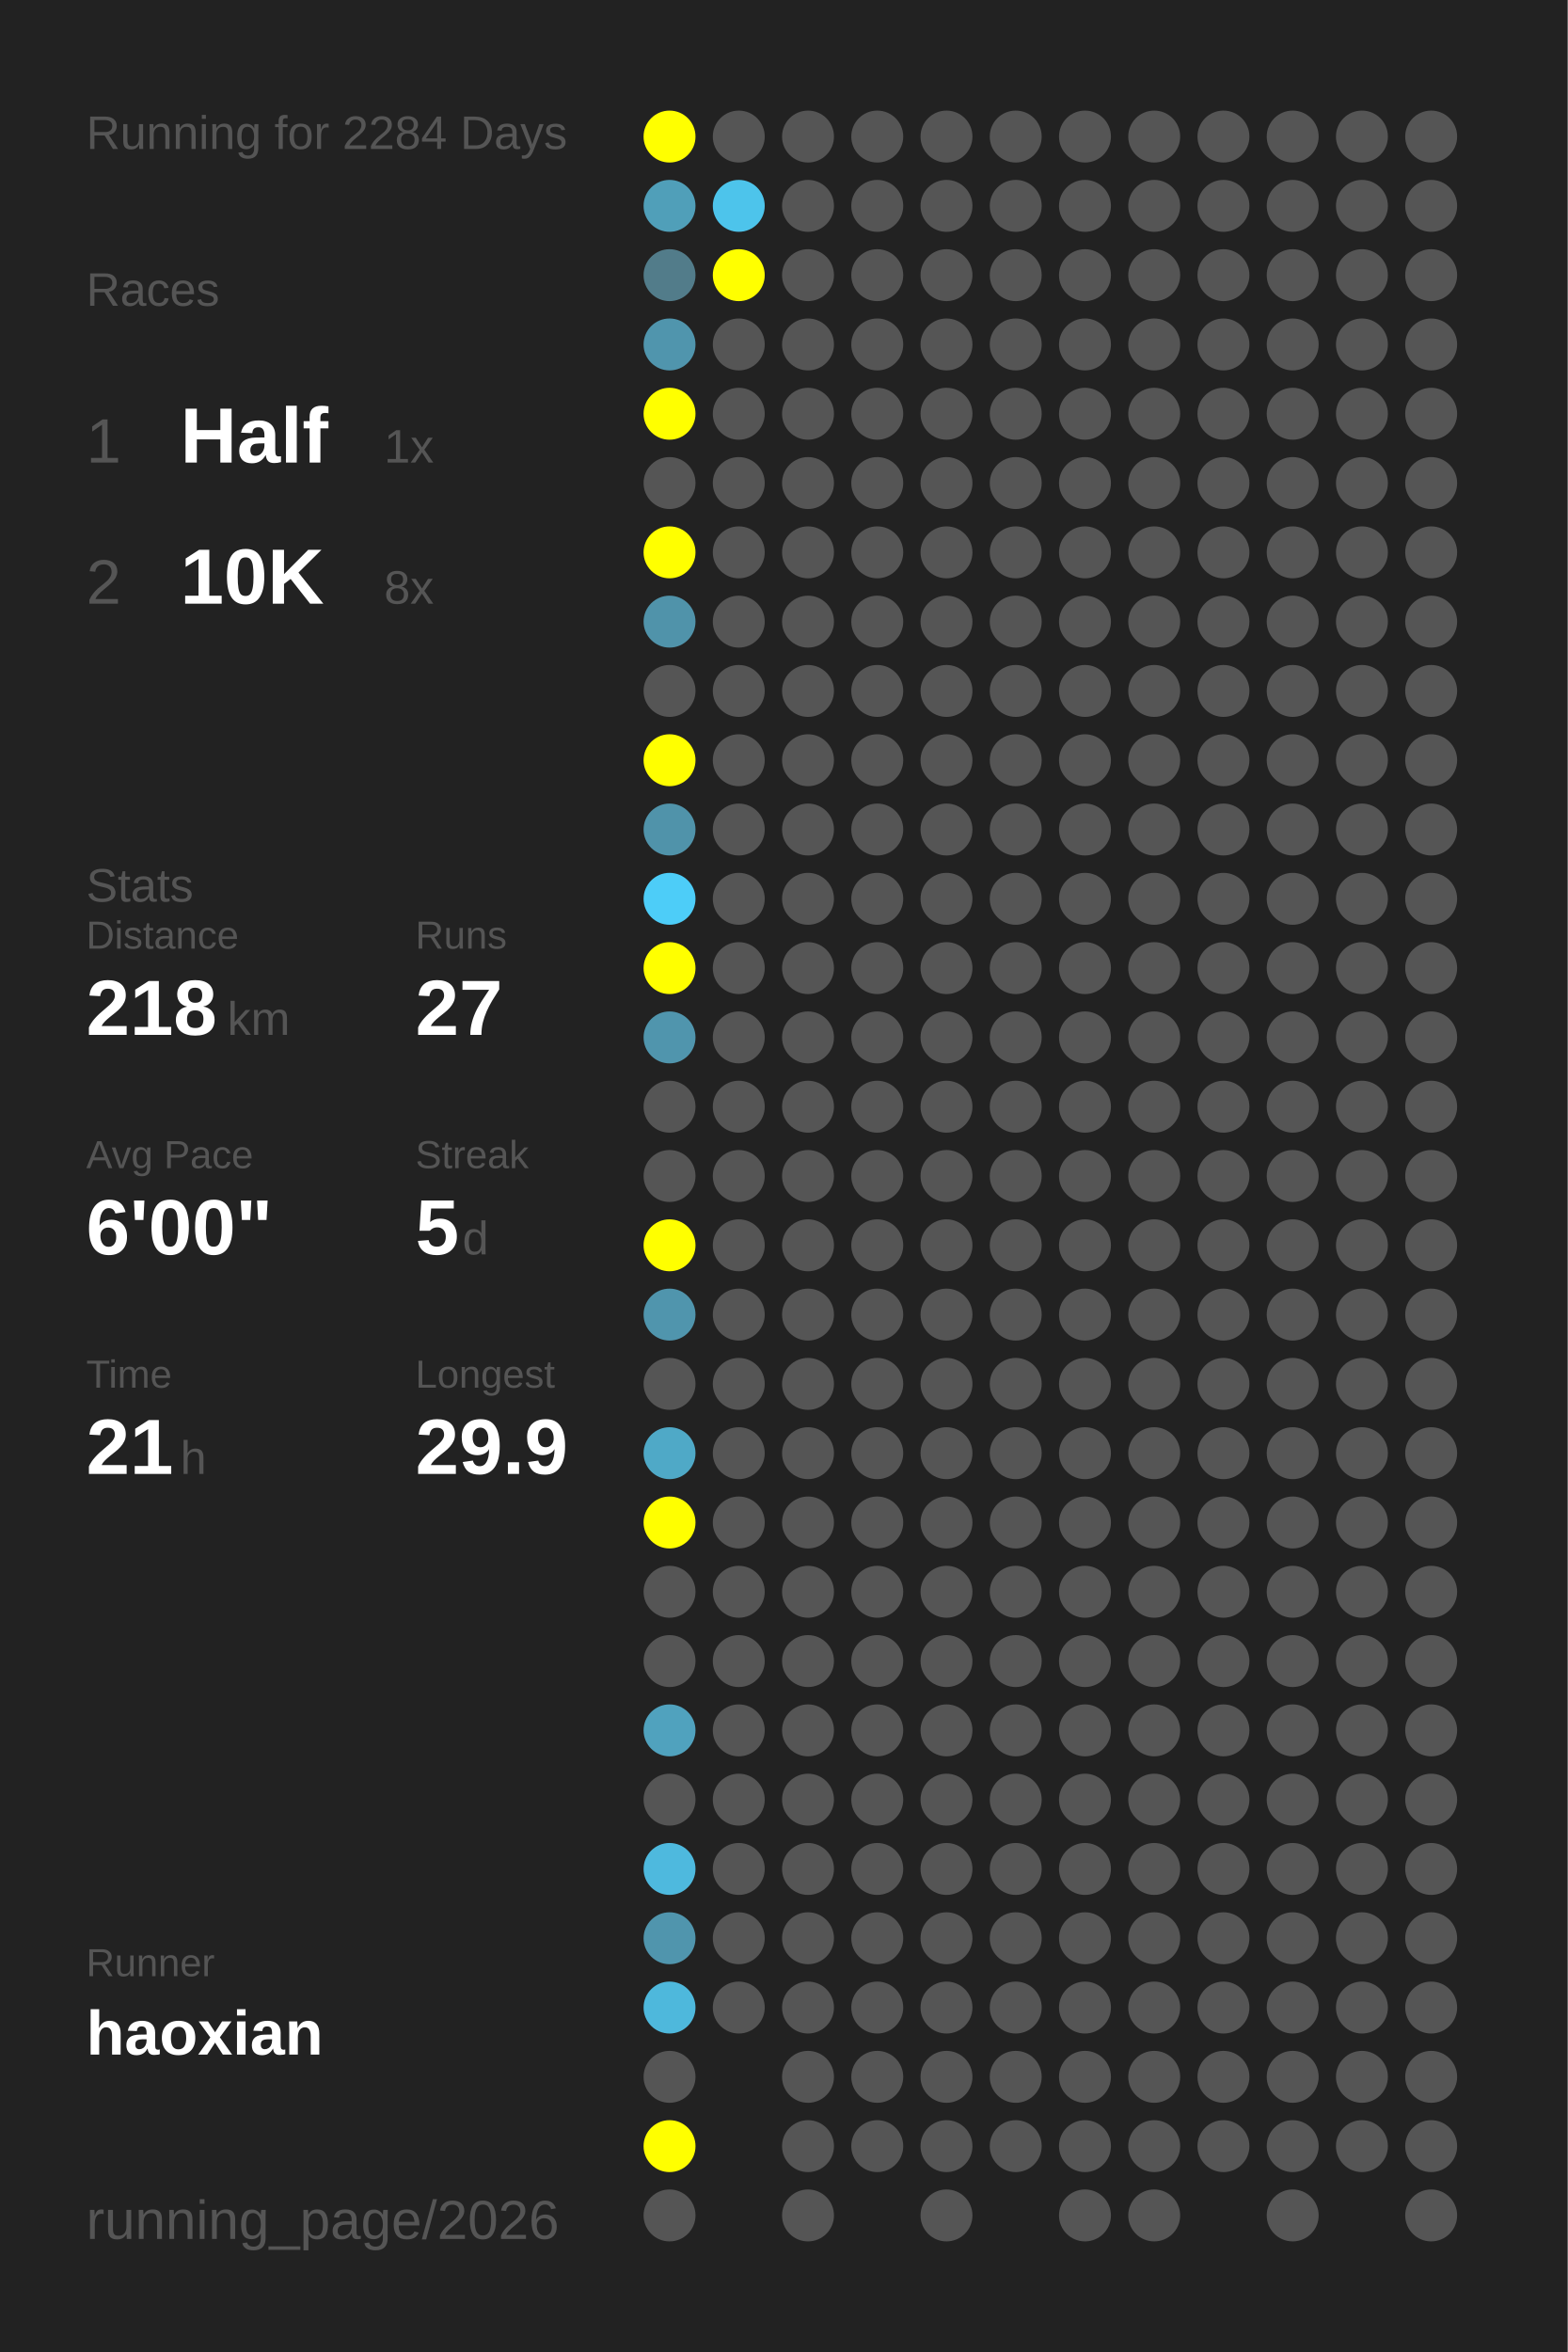
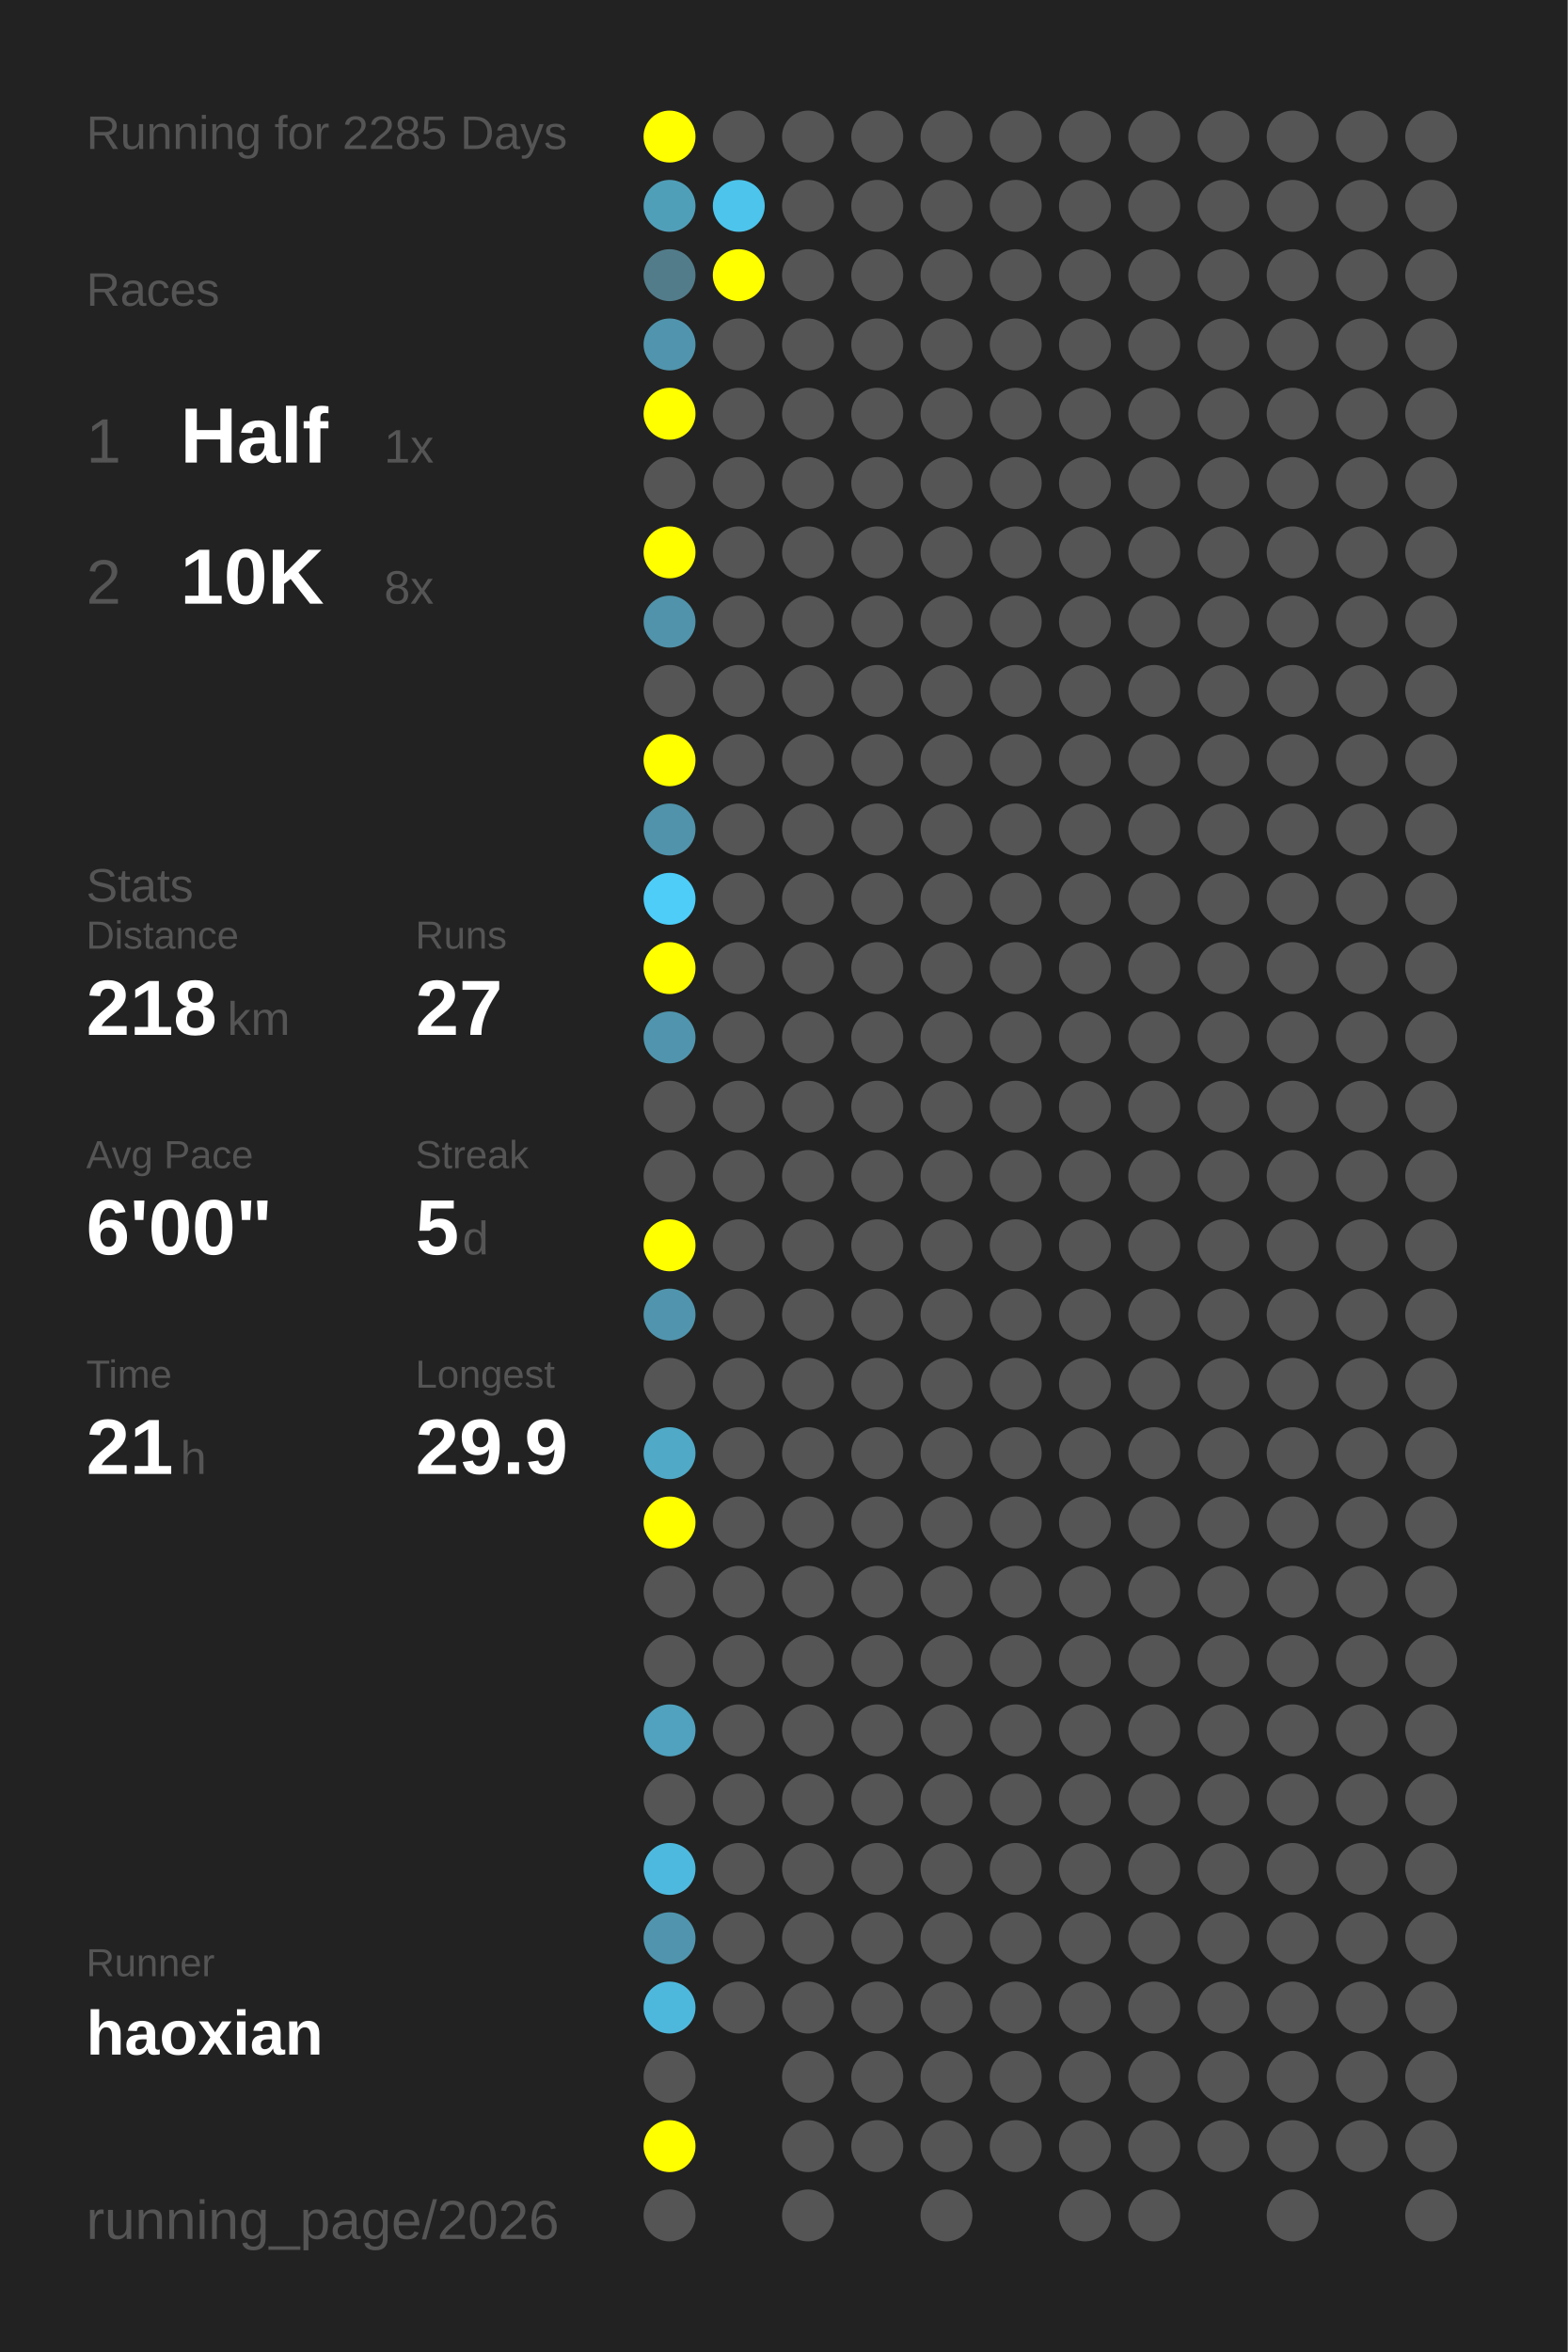
<svg xmlns="http://www.w3.org/2000/svg" baseProfile="full" height="300mm" version="1.1" viewBox="0,0,200,300" width="200mm">
  <defs />
  <rect fill="#222222" height="300" width="200" x="0" y="0" />
-   <text fill="#555555" style="font-size:6px; font-family:Arial;" x="11" y="19">Running for 2284 Days</text>
+   <text fill="#555555" style="font-size:6px; font-family:Arial;" x="11" y="19">Running for 2285 Days</text>
  <text fill="#555555" style="font-size:6px; font-family:Arial;" x="11" y="39">Races</text>
  <text fill="#555555" style="font-size:8px; font-family:Arial;" x="11" y="59">1</text>
  <text fill="#FFFFFF" style="font-size:10px; font-family:Arial; font-weight:bold;" x="23" y="59">Half</text>
  <text fill="#555555" style="font-size:6px; font-family:Arial;" x="49" y="59">1x</text>
  <text fill="#555555" style="font-size:8px; font-family:Arial;" x="11" y="77">2</text>
  <text fill="#FFFFFF" style="font-size:10px; font-family:Arial; font-weight:bold;" x="23" y="77">10K</text>
  <text fill="#555555" style="font-size:6px; font-family:Arial;" x="49" y="77">8x</text>
  <text fill="#555555" style="font-size:6px; font-family:Arial;" x="11" y="115">Stats</text>
  <text fill="#555555" style="font-size:5px; font-family:Arial;" x="11" y="121">Distance</text>
  <text fill="#FFFFFF" style="font-size:10px; font-family:Arial; font-weight:bold;" x="11" y="132">218</text>
  <text fill="#555555" style="font-size:6px; font-family:Arial;" x="29" y="132">km</text>
  <text fill="#555555" style="font-size:5px; font-family:Arial;" x="53" y="121">Runs</text>
  <text fill="#FFFFFF" style="font-size:10px; font-family:Arial; font-weight:bold;" x="53" y="132">27</text>
  <text fill="#555555" style="font-size:5px; font-family:Arial;" x="11" y="149">Avg Pace</text>
  <text fill="#FFFFFF" style="font-size:10px; font-family:Arial; font-weight:bold;" x="11" y="160">6'00"</text>
  <text fill="#555555" style="font-size:5px; font-family:Arial;" x="53" y="149">Streak</text>
  <text fill="#FFFFFF" style="font-size:10px; font-family:Arial; font-weight:bold;" x="53" y="160">5</text>
  <text fill="#555555" style="font-size:6px; font-family:Arial;" x="59" y="160">d</text>
  <text fill="#555555" style="font-size:5px; font-family:Arial;" x="11" y="177">Time</text>
  <text fill="#FFFFFF" style="font-size:10px; font-family:Arial; font-weight:bold;" x="11" y="188">21</text>
  <text fill="#555555" style="font-size:6px; font-family:Arial;" x="23" y="188">h</text>
  <text fill="#555555" style="font-size:5px; font-family:Arial;" x="53" y="177">Longest</text>
  <text fill="#FFFFFF" style="font-size:10px; font-family:Arial; font-weight:bold;" x="53" y="188">29.9</text>
  <text fill="#555555" style="font-size:5px; font-family:Arial;" x="11" y="252.065">Runner</text>
  <text fill="#FFFFFF" style="font-size:8px; font-family:Arial; font-weight:bold;" x="11" y="262.065">haoxian</text>
  <text fill="#555555" style="font-size:7px; font-family:Arial;" x="11" y="285.581">running_page/2026</text>
  <circle cx="85.417" cy="17.419" fill="#FFFF00" r="3.312" />
  <circle cx="85.417" cy="26.258" fill="#509fb9" r="3.312" />
  <circle cx="85.417" cy="35.097" fill="#527c8a" r="3.312" />
  <circle cx="85.417" cy="43.935" fill="#5095ad" r="3.312" />
  <circle cx="85.417" cy="52.774" fill="#FFFF00" r="3.312" />
  <circle cx="85.417" cy="61.613" fill="#555555" r="3.312" />
  <circle cx="85.417" cy="70.452" fill="#FFFF00" r="3.312" />
  <circle cx="85.417" cy="79.29" fill="#5093aa" r="3.312" />
  <circle cx="85.417" cy="88.129" fill="#555555" r="3.312" />
  <circle cx="85.417" cy="96.968" fill="#FFFF00" r="3.312" />
  <circle cx="85.417" cy="105.806" fill="#5093aa" r="3.312" />
  <circle cx="85.417" cy="114.645" fill="#4dcdf8" r="3.312" />
  <circle cx="85.417" cy="123.484" fill="#FFFF00" r="3.312" />
  <circle cx="85.417" cy="132.323" fill="#5095ad" r="3.312" />
  <circle cx="85.417" cy="141.161" fill="#555555" r="3.312" />
  <circle cx="85.417" cy="150" fill="#555555" r="3.312" />
  <circle cx="85.417" cy="158.839" fill="#FFFF00" r="3.312" />
  <circle cx="85.417" cy="167.677" fill="#5095ad" r="3.312" />
  <circle cx="85.417" cy="176.516" fill="#555555" r="3.312" />
  <circle cx="85.417" cy="185.355" fill="#4fa9c7" r="3.312" />
  <circle cx="85.417" cy="194.194" fill="#FFFF00" r="3.312" />
  <circle cx="85.417" cy="203.032" fill="#555555" r="3.312" />
  <circle cx="85.417" cy="211.871" fill="#555555" r="3.312" />
  <circle cx="85.417" cy="220.71" fill="#50a2be" r="3.312" />
  <circle cx="85.417" cy="229.548" fill="#555555" r="3.312" />
  <circle cx="85.417" cy="238.387" fill="#4eb9de" r="3.312" />
  <circle cx="85.417" cy="247.226" fill="#5095ad" r="3.312" />
  <circle cx="85.417" cy="256.065" fill="#4eb8dc" r="3.312" />
  <circle cx="85.417" cy="264.903" fill="#555555" r="3.312" />
  <circle cx="85.417" cy="273.742" fill="#FFFF00" r="3.312" />
  <circle cx="85.417" cy="282.581" fill="#555555" r="3.312" />
  <circle cx="94.25" cy="17.419" fill="#555555" r="3.312" />
  <circle cx="94.25" cy="26.258" fill="#4dc4eb" r="3.312" />
  <circle cx="94.25" cy="35.097" fill="#FFFF00" r="3.312" />
  <circle cx="94.25" cy="43.935" fill="#555555" r="3.312" />
  <circle cx="94.25" cy="52.774" fill="#555555" r="3.312" />
  <circle cx="94.25" cy="61.613" fill="#555555" r="3.312" />
  <circle cx="94.25" cy="70.452" fill="#555555" r="3.312" />
  <circle cx="94.25" cy="79.29" fill="#555555" r="3.312" />
  <circle cx="94.25" cy="88.129" fill="#555555" r="3.312" />
  <circle cx="94.25" cy="96.968" fill="#555555" r="3.312" />
  <circle cx="94.25" cy="105.806" fill="#555555" r="3.312" />
  <circle cx="94.25" cy="114.645" fill="#555555" r="3.312" />
  <circle cx="94.25" cy="123.484" fill="#555555" r="3.312" />
  <circle cx="94.25" cy="132.323" fill="#555555" r="3.312" />
  <circle cx="94.25" cy="141.161" fill="#555555" r="3.312" />
  <circle cx="94.25" cy="150" fill="#555555" r="3.312" />
  <circle cx="94.25" cy="158.839" fill="#555555" r="3.312" />
  <circle cx="94.25" cy="167.677" fill="#555555" r="3.312" />
  <circle cx="94.25" cy="176.516" fill="#555555" r="3.312" />
  <circle cx="94.25" cy="185.355" fill="#555555" r="3.312" />
  <circle cx="94.25" cy="194.194" fill="#555555" r="3.312" />
  <circle cx="94.25" cy="203.032" fill="#555555" r="3.312" />
  <circle cx="94.25" cy="211.871" fill="#555555" r="3.312" />
  <circle cx="94.25" cy="220.71" fill="#555555" r="3.312" />
  <circle cx="94.25" cy="229.548" fill="#555555" r="3.312" />
  <circle cx="94.25" cy="238.387" fill="#555555" r="3.312" />
  <circle cx="94.25" cy="247.226" fill="#555555" r="3.312" />
  <circle cx="94.25" cy="256.065" fill="#555555" r="3.312" />
  <circle cx="103.083" cy="17.419" fill="#555555" r="3.312" />
  <circle cx="103.083" cy="26.258" fill="#555555" r="3.312" />
  <circle cx="103.083" cy="35.097" fill="#555555" r="3.312" />
  <circle cx="103.083" cy="43.935" fill="#555555" r="3.312" />
  <circle cx="103.083" cy="52.774" fill="#555555" r="3.312" />
  <circle cx="103.083" cy="61.613" fill="#555555" r="3.312" />
  <circle cx="103.083" cy="70.452" fill="#555555" r="3.312" />
  <circle cx="103.083" cy="79.29" fill="#555555" r="3.312" />
  <circle cx="103.083" cy="88.129" fill="#555555" r="3.312" />
  <circle cx="103.083" cy="96.968" fill="#555555" r="3.312" />
  <circle cx="103.083" cy="105.806" fill="#555555" r="3.312" />
  <circle cx="103.083" cy="114.645" fill="#555555" r="3.312" />
  <circle cx="103.083" cy="123.484" fill="#555555" r="3.312" />
  <circle cx="103.083" cy="132.323" fill="#555555" r="3.312" />
  <circle cx="103.083" cy="141.161" fill="#555555" r="3.312" />
  <circle cx="103.083" cy="150" fill="#555555" r="3.312" />
  <circle cx="103.083" cy="158.839" fill="#555555" r="3.312" />
  <circle cx="103.083" cy="167.677" fill="#555555" r="3.312" />
  <circle cx="103.083" cy="176.516" fill="#555555" r="3.312" />
  <circle cx="103.083" cy="185.355" fill="#555555" r="3.312" />
  <circle cx="103.083" cy="194.194" fill="#555555" r="3.312" />
  <circle cx="103.083" cy="203.032" fill="#555555" r="3.312" />
  <circle cx="103.083" cy="211.871" fill="#555555" r="3.312" />
  <circle cx="103.083" cy="220.71" fill="#555555" r="3.312" />
  <circle cx="103.083" cy="229.548" fill="#555555" r="3.312" />
  <circle cx="103.083" cy="238.387" fill="#555555" r="3.312" />
  <circle cx="103.083" cy="247.226" fill="#555555" r="3.312" />
  <circle cx="103.083" cy="256.065" fill="#555555" r="3.312" />
  <circle cx="103.083" cy="264.903" fill="#555555" r="3.312" />
  <circle cx="103.083" cy="273.742" fill="#555555" r="3.312" />
  <circle cx="103.083" cy="282.581" fill="#555555" r="3.312" />
  <circle cx="111.917" cy="17.419" fill="#555555" r="3.312" />
  <circle cx="111.917" cy="26.258" fill="#555555" r="3.312" />
  <circle cx="111.917" cy="35.097" fill="#555555" r="3.312" />
  <circle cx="111.917" cy="43.935" fill="#555555" r="3.312" />
  <circle cx="111.917" cy="52.774" fill="#555555" r="3.312" />
  <circle cx="111.917" cy="61.613" fill="#555555" r="3.312" />
  <circle cx="111.917" cy="70.452" fill="#555555" r="3.312" />
  <circle cx="111.917" cy="79.29" fill="#555555" r="3.312" />
  <circle cx="111.917" cy="88.129" fill="#555555" r="3.312" />
  <circle cx="111.917" cy="96.968" fill="#555555" r="3.312" />
  <circle cx="111.917" cy="105.806" fill="#555555" r="3.312" />
  <circle cx="111.917" cy="114.645" fill="#555555" r="3.312" />
  <circle cx="111.917" cy="123.484" fill="#555555" r="3.312" />
  <circle cx="111.917" cy="132.323" fill="#555555" r="3.312" />
  <circle cx="111.917" cy="141.161" fill="#555555" r="3.312" />
  <circle cx="111.917" cy="150" fill="#555555" r="3.312" />
  <circle cx="111.917" cy="158.839" fill="#555555" r="3.312" />
  <circle cx="111.917" cy="167.677" fill="#555555" r="3.312" />
  <circle cx="111.917" cy="176.516" fill="#555555" r="3.312" />
  <circle cx="111.917" cy="185.355" fill="#555555" r="3.312" />
  <circle cx="111.917" cy="194.194" fill="#555555" r="3.312" />
  <circle cx="111.917" cy="203.032" fill="#555555" r="3.312" />
  <circle cx="111.917" cy="211.871" fill="#555555" r="3.312" />
  <circle cx="111.917" cy="220.71" fill="#555555" r="3.312" />
  <circle cx="111.917" cy="229.548" fill="#555555" r="3.312" />
  <circle cx="111.917" cy="238.387" fill="#555555" r="3.312" />
  <circle cx="111.917" cy="247.226" fill="#555555" r="3.312" />
  <circle cx="111.917" cy="256.065" fill="#555555" r="3.312" />
  <circle cx="111.917" cy="264.903" fill="#555555" r="3.312" />
  <circle cx="111.917" cy="273.742" fill="#555555" r="3.312" />
  <circle cx="120.75" cy="17.419" fill="#555555" r="3.312" />
  <circle cx="120.75" cy="26.258" fill="#555555" r="3.312" />
  <circle cx="120.75" cy="35.097" fill="#555555" r="3.312" />
  <circle cx="120.75" cy="43.935" fill="#555555" r="3.312" />
  <circle cx="120.75" cy="52.774" fill="#555555" r="3.312" />
  <circle cx="120.75" cy="61.613" fill="#555555" r="3.312" />
  <circle cx="120.75" cy="70.452" fill="#555555" r="3.312" />
  <circle cx="120.75" cy="79.29" fill="#555555" r="3.312" />
  <circle cx="120.75" cy="88.129" fill="#555555" r="3.312" />
  <circle cx="120.75" cy="96.968" fill="#555555" r="3.312" />
  <circle cx="120.75" cy="105.806" fill="#555555" r="3.312" />
  <circle cx="120.75" cy="114.645" fill="#555555" r="3.312" />
  <circle cx="120.75" cy="123.484" fill="#555555" r="3.312" />
  <circle cx="120.75" cy="132.323" fill="#555555" r="3.312" />
  <circle cx="120.75" cy="141.161" fill="#555555" r="3.312" />
  <circle cx="120.75" cy="150" fill="#555555" r="3.312" />
  <circle cx="120.75" cy="158.839" fill="#555555" r="3.312" />
  <circle cx="120.75" cy="167.677" fill="#555555" r="3.312" />
  <circle cx="120.75" cy="176.516" fill="#555555" r="3.312" />
  <circle cx="120.75" cy="185.355" fill="#555555" r="3.312" />
  <circle cx="120.75" cy="194.194" fill="#555555" r="3.312" />
  <circle cx="120.75" cy="203.032" fill="#555555" r="3.312" />
  <circle cx="120.75" cy="211.871" fill="#555555" r="3.312" />
  <circle cx="120.75" cy="220.71" fill="#555555" r="3.312" />
  <circle cx="120.75" cy="229.548" fill="#555555" r="3.312" />
  <circle cx="120.75" cy="238.387" fill="#555555" r="3.312" />
  <circle cx="120.75" cy="247.226" fill="#555555" r="3.312" />
  <circle cx="120.75" cy="256.065" fill="#555555" r="3.312" />
  <circle cx="120.75" cy="264.903" fill="#555555" r="3.312" />
  <circle cx="120.75" cy="273.742" fill="#555555" r="3.312" />
  <circle cx="120.75" cy="282.581" fill="#555555" r="3.312" />
  <circle cx="129.583" cy="17.419" fill="#555555" r="3.312" />
  <circle cx="129.583" cy="26.258" fill="#555555" r="3.312" />
  <circle cx="129.583" cy="35.097" fill="#555555" r="3.312" />
  <circle cx="129.583" cy="43.935" fill="#555555" r="3.312" />
  <circle cx="129.583" cy="52.774" fill="#555555" r="3.312" />
  <circle cx="129.583" cy="61.613" fill="#555555" r="3.312" />
  <circle cx="129.583" cy="70.452" fill="#555555" r="3.312" />
  <circle cx="129.583" cy="79.29" fill="#555555" r="3.312" />
  <circle cx="129.583" cy="88.129" fill="#555555" r="3.312" />
  <circle cx="129.583" cy="96.968" fill="#555555" r="3.312" />
  <circle cx="129.583" cy="105.806" fill="#555555" r="3.312" />
  <circle cx="129.583" cy="114.645" fill="#555555" r="3.312" />
  <circle cx="129.583" cy="123.484" fill="#555555" r="3.312" />
  <circle cx="129.583" cy="132.323" fill="#555555" r="3.312" />
  <circle cx="129.583" cy="141.161" fill="#555555" r="3.312" />
  <circle cx="129.583" cy="150" fill="#555555" r="3.312" />
  <circle cx="129.583" cy="158.839" fill="#555555" r="3.312" />
  <circle cx="129.583" cy="167.677" fill="#555555" r="3.312" />
  <circle cx="129.583" cy="176.516" fill="#555555" r="3.312" />
  <circle cx="129.583" cy="185.355" fill="#555555" r="3.312" />
  <circle cx="129.583" cy="194.194" fill="#555555" r="3.312" />
  <circle cx="129.583" cy="203.032" fill="#555555" r="3.312" />
  <circle cx="129.583" cy="211.871" fill="#555555" r="3.312" />
  <circle cx="129.583" cy="220.71" fill="#555555" r="3.312" />
  <circle cx="129.583" cy="229.548" fill="#555555" r="3.312" />
  <circle cx="129.583" cy="238.387" fill="#555555" r="3.312" />
  <circle cx="129.583" cy="247.226" fill="#555555" r="3.312" />
  <circle cx="129.583" cy="256.065" fill="#555555" r="3.312" />
  <circle cx="129.583" cy="264.903" fill="#555555" r="3.312" />
  <circle cx="129.583" cy="273.742" fill="#555555" r="3.312" />
  <circle cx="138.417" cy="17.419" fill="#555555" r="3.312" />
  <circle cx="138.417" cy="26.258" fill="#555555" r="3.312" />
  <circle cx="138.417" cy="35.097" fill="#555555" r="3.312" />
  <circle cx="138.417" cy="43.935" fill="#555555" r="3.312" />
  <circle cx="138.417" cy="52.774" fill="#555555" r="3.312" />
  <circle cx="138.417" cy="61.613" fill="#555555" r="3.312" />
  <circle cx="138.417" cy="70.452" fill="#555555" r="3.312" />
  <circle cx="138.417" cy="79.29" fill="#555555" r="3.312" />
  <circle cx="138.417" cy="88.129" fill="#555555" r="3.312" />
  <circle cx="138.417" cy="96.968" fill="#555555" r="3.312" />
  <circle cx="138.417" cy="105.806" fill="#555555" r="3.312" />
  <circle cx="138.417" cy="114.645" fill="#555555" r="3.312" />
  <circle cx="138.417" cy="123.484" fill="#555555" r="3.312" />
  <circle cx="138.417" cy="132.323" fill="#555555" r="3.312" />
  <circle cx="138.417" cy="141.161" fill="#555555" r="3.312" />
  <circle cx="138.417" cy="150" fill="#555555" r="3.312" />
  <circle cx="138.417" cy="158.839" fill="#555555" r="3.312" />
  <circle cx="138.417" cy="167.677" fill="#555555" r="3.312" />
  <circle cx="138.417" cy="176.516" fill="#555555" r="3.312" />
  <circle cx="138.417" cy="185.355" fill="#555555" r="3.312" />
  <circle cx="138.417" cy="194.194" fill="#555555" r="3.312" />
  <circle cx="138.417" cy="203.032" fill="#555555" r="3.312" />
  <circle cx="138.417" cy="211.871" fill="#555555" r="3.312" />
  <circle cx="138.417" cy="220.71" fill="#555555" r="3.312" />
  <circle cx="138.417" cy="229.548" fill="#555555" r="3.312" />
  <circle cx="138.417" cy="238.387" fill="#555555" r="3.312" />
  <circle cx="138.417" cy="247.226" fill="#555555" r="3.312" />
  <circle cx="138.417" cy="256.065" fill="#555555" r="3.312" />
  <circle cx="138.417" cy="264.903" fill="#555555" r="3.312" />
  <circle cx="138.417" cy="273.742" fill="#555555" r="3.312" />
  <circle cx="138.417" cy="282.581" fill="#555555" r="3.312" />
  <circle cx="147.25" cy="17.419" fill="#555555" r="3.312" />
  <circle cx="147.25" cy="26.258" fill="#555555" r="3.312" />
  <circle cx="147.25" cy="35.097" fill="#555555" r="3.312" />
  <circle cx="147.25" cy="43.935" fill="#555555" r="3.312" />
  <circle cx="147.25" cy="52.774" fill="#555555" r="3.312" />
  <circle cx="147.25" cy="61.613" fill="#555555" r="3.312" />
  <circle cx="147.25" cy="70.452" fill="#555555" r="3.312" />
  <circle cx="147.25" cy="79.29" fill="#555555" r="3.312" />
  <circle cx="147.25" cy="88.129" fill="#555555" r="3.312" />
  <circle cx="147.25" cy="96.968" fill="#555555" r="3.312" />
  <circle cx="147.25" cy="105.806" fill="#555555" r="3.312" />
  <circle cx="147.25" cy="114.645" fill="#555555" r="3.312" />
  <circle cx="147.25" cy="123.484" fill="#555555" r="3.312" />
  <circle cx="147.25" cy="132.323" fill="#555555" r="3.312" />
  <circle cx="147.25" cy="141.161" fill="#555555" r="3.312" />
  <circle cx="147.25" cy="150" fill="#555555" r="3.312" />
  <circle cx="147.25" cy="158.839" fill="#555555" r="3.312" />
  <circle cx="147.25" cy="167.677" fill="#555555" r="3.312" />
  <circle cx="147.25" cy="176.516" fill="#555555" r="3.312" />
  <circle cx="147.25" cy="185.355" fill="#555555" r="3.312" />
  <circle cx="147.25" cy="194.194" fill="#555555" r="3.312" />
  <circle cx="147.25" cy="203.032" fill="#555555" r="3.312" />
  <circle cx="147.25" cy="211.871" fill="#555555" r="3.312" />
  <circle cx="147.25" cy="220.71" fill="#555555" r="3.312" />
  <circle cx="147.25" cy="229.548" fill="#555555" r="3.312" />
  <circle cx="147.25" cy="238.387" fill="#555555" r="3.312" />
  <circle cx="147.25" cy="247.226" fill="#555555" r="3.312" />
  <circle cx="147.25" cy="256.065" fill="#555555" r="3.312" />
  <circle cx="147.25" cy="264.903" fill="#555555" r="3.312" />
  <circle cx="147.25" cy="273.742" fill="#555555" r="3.312" />
  <circle cx="147.25" cy="282.581" fill="#555555" r="3.312" />
  <circle cx="156.083" cy="17.419" fill="#555555" r="3.312" />
  <circle cx="156.083" cy="26.258" fill="#555555" r="3.312" />
  <circle cx="156.083" cy="35.097" fill="#555555" r="3.312" />
  <circle cx="156.083" cy="43.935" fill="#555555" r="3.312" />
  <circle cx="156.083" cy="52.774" fill="#555555" r="3.312" />
  <circle cx="156.083" cy="61.613" fill="#555555" r="3.312" />
  <circle cx="156.083" cy="70.452" fill="#555555" r="3.312" />
  <circle cx="156.083" cy="79.29" fill="#555555" r="3.312" />
  <circle cx="156.083" cy="88.129" fill="#555555" r="3.312" />
  <circle cx="156.083" cy="96.968" fill="#555555" r="3.312" />
  <circle cx="156.083" cy="105.806" fill="#555555" r="3.312" />
  <circle cx="156.083" cy="114.645" fill="#555555" r="3.312" />
  <circle cx="156.083" cy="123.484" fill="#555555" r="3.312" />
  <circle cx="156.083" cy="132.323" fill="#555555" r="3.312" />
  <circle cx="156.083" cy="141.161" fill="#555555" r="3.312" />
  <circle cx="156.083" cy="150" fill="#555555" r="3.312" />
  <circle cx="156.083" cy="158.839" fill="#555555" r="3.312" />
  <circle cx="156.083" cy="167.677" fill="#555555" r="3.312" />
  <circle cx="156.083" cy="176.516" fill="#555555" r="3.312" />
  <circle cx="156.083" cy="185.355" fill="#555555" r="3.312" />
  <circle cx="156.083" cy="194.194" fill="#555555" r="3.312" />
  <circle cx="156.083" cy="203.032" fill="#555555" r="3.312" />
  <circle cx="156.083" cy="211.871" fill="#555555" r="3.312" />
  <circle cx="156.083" cy="220.71" fill="#555555" r="3.312" />
  <circle cx="156.083" cy="229.548" fill="#555555" r="3.312" />
  <circle cx="156.083" cy="238.387" fill="#555555" r="3.312" />
  <circle cx="156.083" cy="247.226" fill="#555555" r="3.312" />
  <circle cx="156.083" cy="256.065" fill="#555555" r="3.312" />
  <circle cx="156.083" cy="264.903" fill="#555555" r="3.312" />
  <circle cx="156.083" cy="273.742" fill="#555555" r="3.312" />
  <circle cx="164.917" cy="17.419" fill="#555555" r="3.312" />
  <circle cx="164.917" cy="26.258" fill="#555555" r="3.312" />
  <circle cx="164.917" cy="35.097" fill="#555555" r="3.312" />
  <circle cx="164.917" cy="43.935" fill="#555555" r="3.312" />
  <circle cx="164.917" cy="52.774" fill="#555555" r="3.312" />
  <circle cx="164.917" cy="61.613" fill="#555555" r="3.312" />
  <circle cx="164.917" cy="70.452" fill="#555555" r="3.312" />
  <circle cx="164.917" cy="79.29" fill="#555555" r="3.312" />
  <circle cx="164.917" cy="88.129" fill="#555555" r="3.312" />
  <circle cx="164.917" cy="96.968" fill="#555555" r="3.312" />
  <circle cx="164.917" cy="105.806" fill="#555555" r="3.312" />
  <circle cx="164.917" cy="114.645" fill="#555555" r="3.312" />
  <circle cx="164.917" cy="123.484" fill="#555555" r="3.312" />
  <circle cx="164.917" cy="132.323" fill="#555555" r="3.312" />
  <circle cx="164.917" cy="141.161" fill="#555555" r="3.312" />
  <circle cx="164.917" cy="150" fill="#555555" r="3.312" />
  <circle cx="164.917" cy="158.839" fill="#555555" r="3.312" />
  <circle cx="164.917" cy="167.677" fill="#555555" r="3.312" />
  <circle cx="164.917" cy="176.516" fill="#555555" r="3.312" />
  <circle cx="164.917" cy="185.355" fill="#555555" r="3.312" />
  <circle cx="164.917" cy="194.194" fill="#555555" r="3.312" />
  <circle cx="164.917" cy="203.032" fill="#555555" r="3.312" />
  <circle cx="164.917" cy="211.871" fill="#555555" r="3.312" />
  <circle cx="164.917" cy="220.71" fill="#555555" r="3.312" />
  <circle cx="164.917" cy="229.548" fill="#555555" r="3.312" />
  <circle cx="164.917" cy="238.387" fill="#555555" r="3.312" />
  <circle cx="164.917" cy="247.226" fill="#555555" r="3.312" />
  <circle cx="164.917" cy="256.065" fill="#555555" r="3.312" />
  <circle cx="164.917" cy="264.903" fill="#555555" r="3.312" />
  <circle cx="164.917" cy="273.742" fill="#555555" r="3.312" />
  <circle cx="164.917" cy="282.581" fill="#555555" r="3.312" />
  <circle cx="173.75" cy="17.419" fill="#555555" r="3.312" />
  <circle cx="173.75" cy="26.258" fill="#555555" r="3.312" />
  <circle cx="173.75" cy="35.097" fill="#555555" r="3.312" />
  <circle cx="173.75" cy="43.935" fill="#555555" r="3.312" />
  <circle cx="173.75" cy="52.774" fill="#555555" r="3.312" />
  <circle cx="173.75" cy="61.613" fill="#555555" r="3.312" />
  <circle cx="173.75" cy="70.452" fill="#555555" r="3.312" />
  <circle cx="173.75" cy="79.29" fill="#555555" r="3.312" />
  <circle cx="173.75" cy="88.129" fill="#555555" r="3.312" />
  <circle cx="173.75" cy="96.968" fill="#555555" r="3.312" />
  <circle cx="173.75" cy="105.806" fill="#555555" r="3.312" />
  <circle cx="173.75" cy="114.645" fill="#555555" r="3.312" />
  <circle cx="173.75" cy="123.484" fill="#555555" r="3.312" />
  <circle cx="173.75" cy="132.323" fill="#555555" r="3.312" />
  <circle cx="173.75" cy="141.161" fill="#555555" r="3.312" />
  <circle cx="173.75" cy="150" fill="#555555" r="3.312" />
  <circle cx="173.75" cy="158.839" fill="#555555" r="3.312" />
  <circle cx="173.75" cy="167.677" fill="#555555" r="3.312" />
  <circle cx="173.75" cy="176.516" fill="#555555" r="3.312" />
  <circle cx="173.75" cy="185.355" fill="#555555" r="3.312" />
  <circle cx="173.75" cy="194.194" fill="#555555" r="3.312" />
  <circle cx="173.75" cy="203.032" fill="#555555" r="3.312" />
  <circle cx="173.75" cy="211.871" fill="#555555" r="3.312" />
  <circle cx="173.75" cy="220.71" fill="#555555" r="3.312" />
  <circle cx="173.75" cy="229.548" fill="#555555" r="3.312" />
  <circle cx="173.75" cy="238.387" fill="#555555" r="3.312" />
  <circle cx="173.75" cy="247.226" fill="#555555" r="3.312" />
  <circle cx="173.75" cy="256.065" fill="#555555" r="3.312" />
  <circle cx="173.75" cy="264.903" fill="#555555" r="3.312" />
  <circle cx="173.75" cy="273.742" fill="#555555" r="3.312" />
  <circle cx="182.583" cy="17.419" fill="#555555" r="3.312" />
  <circle cx="182.583" cy="26.258" fill="#555555" r="3.312" />
  <circle cx="182.583" cy="35.097" fill="#555555" r="3.312" />
  <circle cx="182.583" cy="43.935" fill="#555555" r="3.312" />
  <circle cx="182.583" cy="52.774" fill="#555555" r="3.312" />
  <circle cx="182.583" cy="61.613" fill="#555555" r="3.312" />
  <circle cx="182.583" cy="70.452" fill="#555555" r="3.312" />
  <circle cx="182.583" cy="79.29" fill="#555555" r="3.312" />
  <circle cx="182.583" cy="88.129" fill="#555555" r="3.312" />
  <circle cx="182.583" cy="96.968" fill="#555555" r="3.312" />
  <circle cx="182.583" cy="105.806" fill="#555555" r="3.312" />
  <circle cx="182.583" cy="114.645" fill="#555555" r="3.312" />
  <circle cx="182.583" cy="123.484" fill="#555555" r="3.312" />
  <circle cx="182.583" cy="132.323" fill="#555555" r="3.312" />
  <circle cx="182.583" cy="141.161" fill="#555555" r="3.312" />
  <circle cx="182.583" cy="150" fill="#555555" r="3.312" />
  <circle cx="182.583" cy="158.839" fill="#555555" r="3.312" />
  <circle cx="182.583" cy="167.677" fill="#555555" r="3.312" />
  <circle cx="182.583" cy="176.516" fill="#555555" r="3.312" />
  <circle cx="182.583" cy="185.355" fill="#555555" r="3.312" />
  <circle cx="182.583" cy="194.194" fill="#555555" r="3.312" />
  <circle cx="182.583" cy="203.032" fill="#555555" r="3.312" />
  <circle cx="182.583" cy="211.871" fill="#555555" r="3.312" />
  <circle cx="182.583" cy="220.71" fill="#555555" r="3.312" />
  <circle cx="182.583" cy="229.548" fill="#555555" r="3.312" />
  <circle cx="182.583" cy="238.387" fill="#555555" r="3.312" />
  <circle cx="182.583" cy="247.226" fill="#555555" r="3.312" />
  <circle cx="182.583" cy="256.065" fill="#555555" r="3.312" />
  <circle cx="182.583" cy="264.903" fill="#555555" r="3.312" />
  <circle cx="182.583" cy="273.742" fill="#555555" r="3.312" />
  <circle cx="182.583" cy="282.581" fill="#555555" r="3.312" />
</svg>
